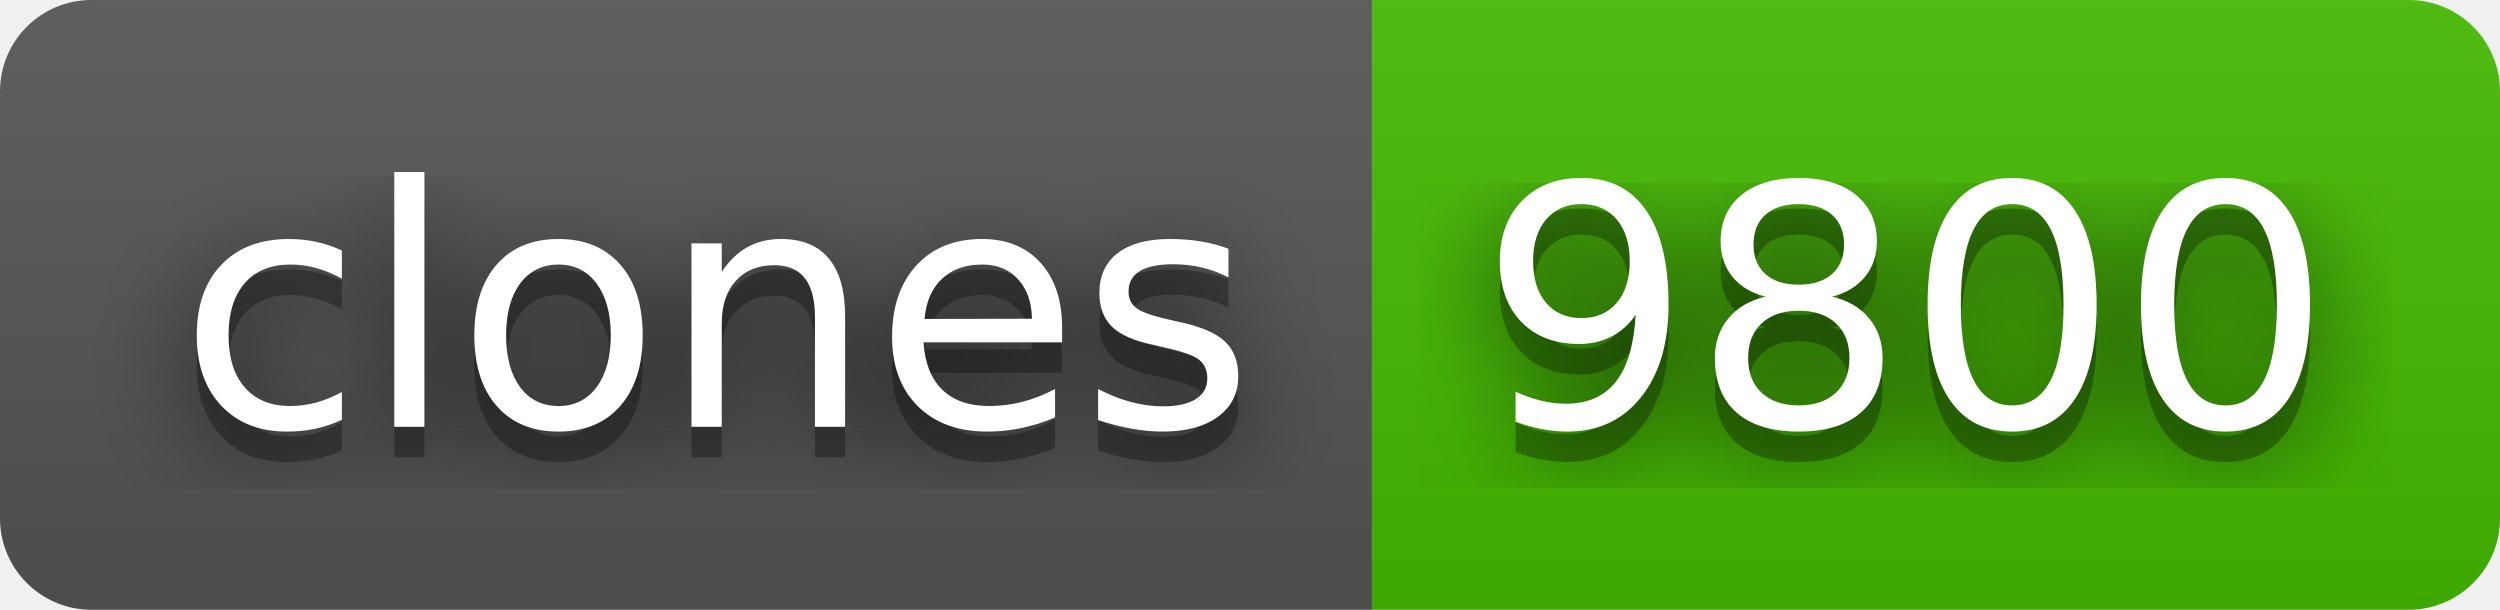
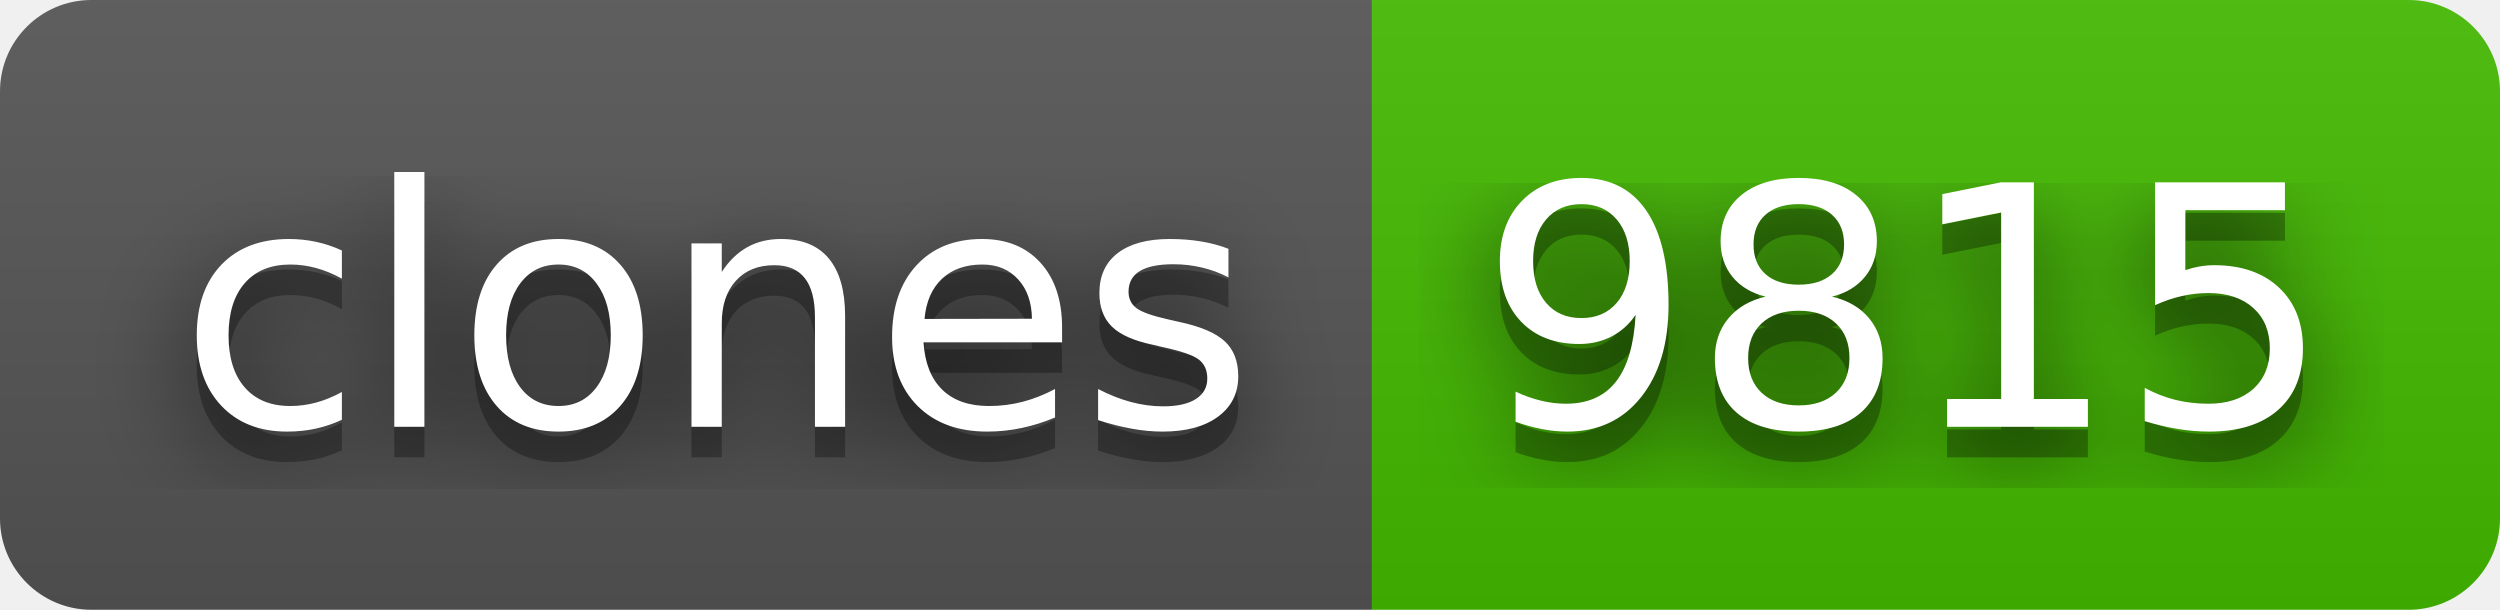
- <svg xmlns="http://www.w3.org/2000/svg" width="82" height="20" role="img" aria-label="clones: 9800">
+ <svg xmlns="http://www.w3.org/2000/svg" width="82" height="20" role="img" aria-label="clones: 9815">
  <filter id="blur">
    <feGaussianBlur stdDeviation="16" />
  </filter>
  <linearGradient id="s" x2="0" y2="100%">
    <stop offset="0" stop-color="#bbb" stop-opacity=".1" />
    <stop offset="1" stop-opacity=".1" />
  </linearGradient>
  <clipPath id="r">
    <rect width="82" height="20" rx="3" />
  </clipPath>
  <g clip-path="url(#r)">
    <rect width="45" height="20" fill="#555" />
    <rect x="45" width="37" height="20" fill="#4b0" />
    <rect width="82" height="20" fill="url(#s)" />
  </g>
  <g fill="#fff" text-anchor="middle" font-family="Verdana,Geneva,DejaVu Sans,sans-serif" text-rendering="geometricPrecision" font-size="110">
    <g transform="scale(.1)">
      <g aria-hidden="true" fill="#010101">
        <text x="235" y="150" fill-opacity=".8" filter="url(#blur)" textLength="350">clones</text>
        <text x="235" y="150" fill-opacity=".3" textLength="350">clones</text>
      </g>
      <text x="235" y="140" textLength="350">clones</text>
    </g>
    <g transform="scale(.1)">
      <g aria-hidden="true" fill="#010101">
-         <text x="625" y="150" fill-opacity=".8" filter="url(#blur)" textLength="270">9800</text>
-         <text x="625" y="150" fill-opacity=".3" textLength="270">9800</text>
+         <text x="625" y="150" fill-opacity=".8" filter="url(#blur)" textLength="270">9815</text>
+         <text x="625" y="150" fill-opacity=".3" textLength="270">9815</text>
      </g>
-       <text x="625" y="140" textLength="270">9800</text>
+       <text x="625" y="140" textLength="270">9815</text>
    </g>
  </g>
</svg>
